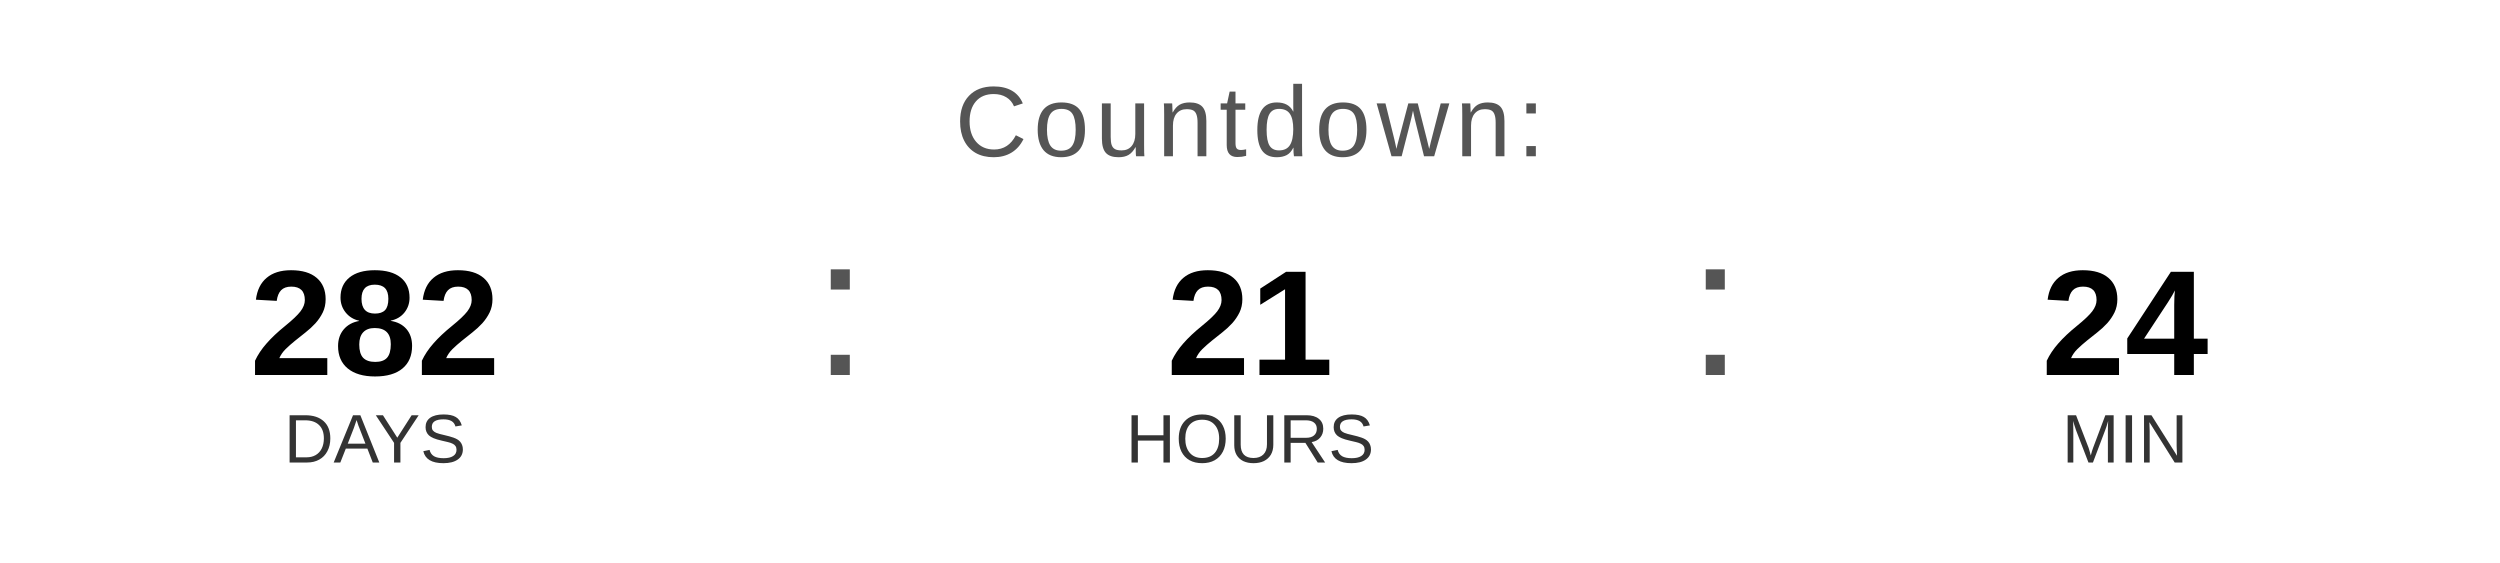
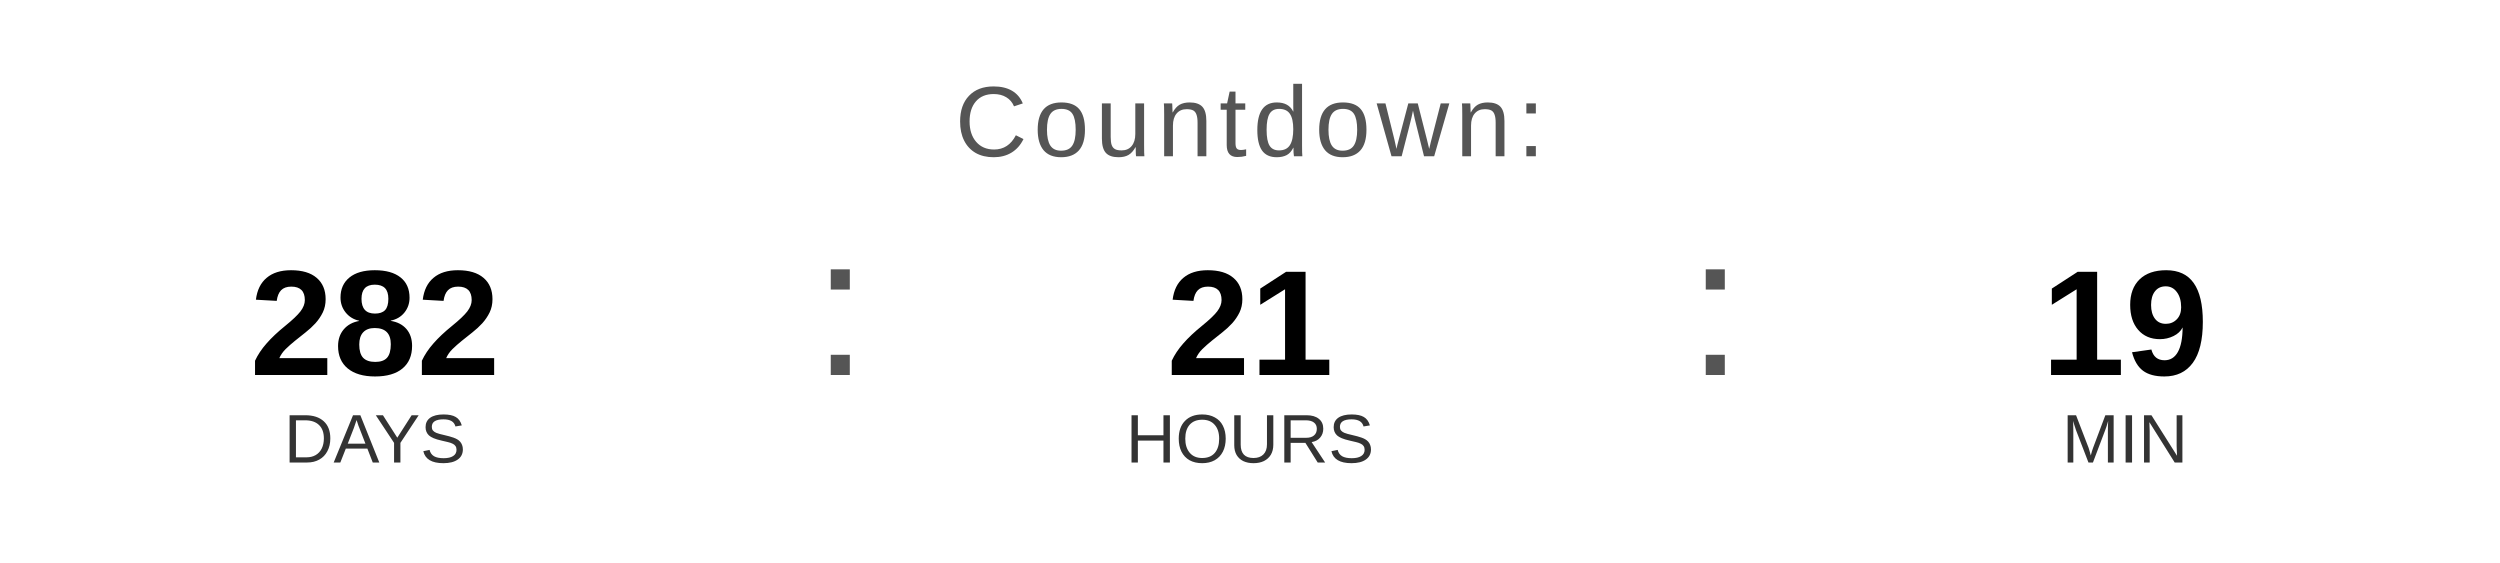
<svg xmlns="http://www.w3.org/2000/svg" width="400" height="90" viewBox="0 0 400 90">
  <text x="200" y="25" font-family="Arial, Helvetica, sans-serif" font-size="16" fill="#555555" text-anchor="middle" letter-spacing="1">
    Countdown:
  </text>
  <text x="60" y="60" font-family="Arial, Helvetica, sans-serif" font-size="24" font-weight="bold" fill="#000000" text-anchor="middle">282</text>
  <text x="60" y="74" font-family="Arial, Helvetica, sans-serif" font-size="11" fill="#333333" text-anchor="middle">DAYS</text>
  <text x="130" y="60" font-family="Arial, sans-serif" font-size="32" fill="#555555">:</text>
  <text x="200" y="60" font-family="Arial, Helvetica, sans-serif" font-size="24" font-weight="bold" fill="#000000" text-anchor="middle">21</text>
  <text x="200" y="74" font-family="Arial, Helvetica, sans-serif" font-size="11" fill="#333333" text-anchor="middle">HOURS</text>
  <text x="270" y="60" font-family="Arial, sans-serif" font-size="32" fill="#555555">:</text>
-   <text x="340" y="60" font-family="Arial, Helvetica, sans-serif" font-size="24" font-weight="bold" fill="#000000" text-anchor="middle">24</text>
+   <text x="340" y="60" font-family="Arial, Helvetica, sans-serif" font-size="24" font-weight="bold" fill="#000000" text-anchor="middle">19</text>
  <text x="340" y="74" font-family="Arial, Helvetica, sans-serif" font-size="11" fill="#333333" text-anchor="middle">MIN</text>
</svg>
